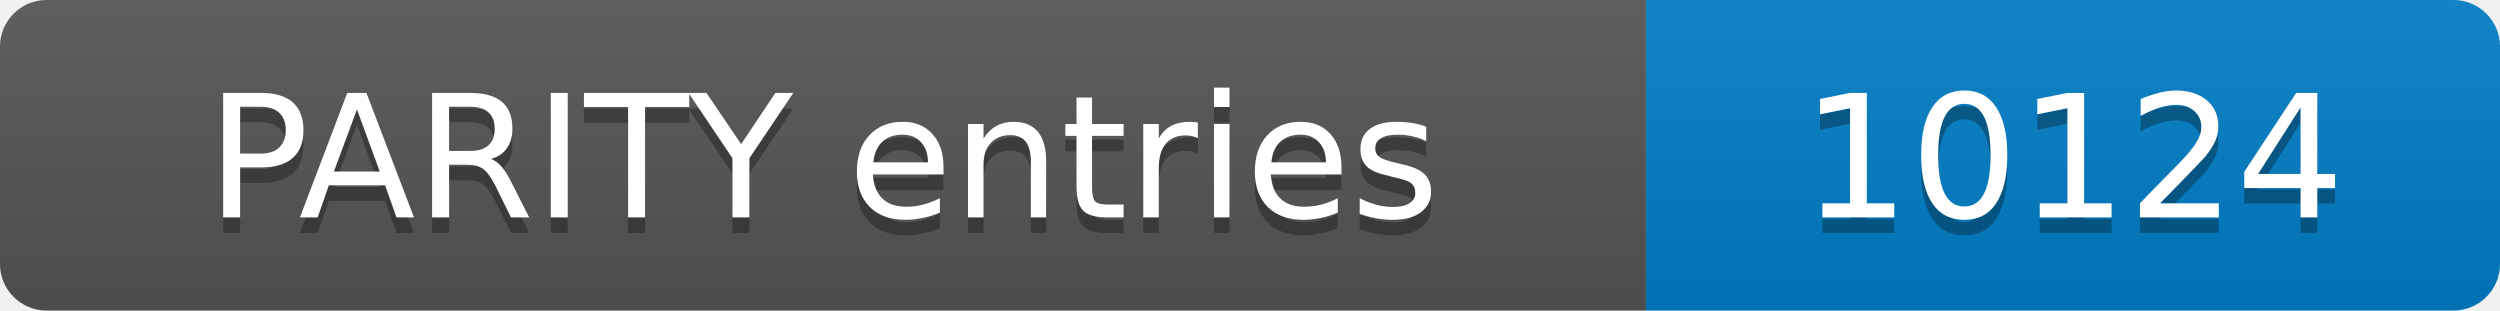
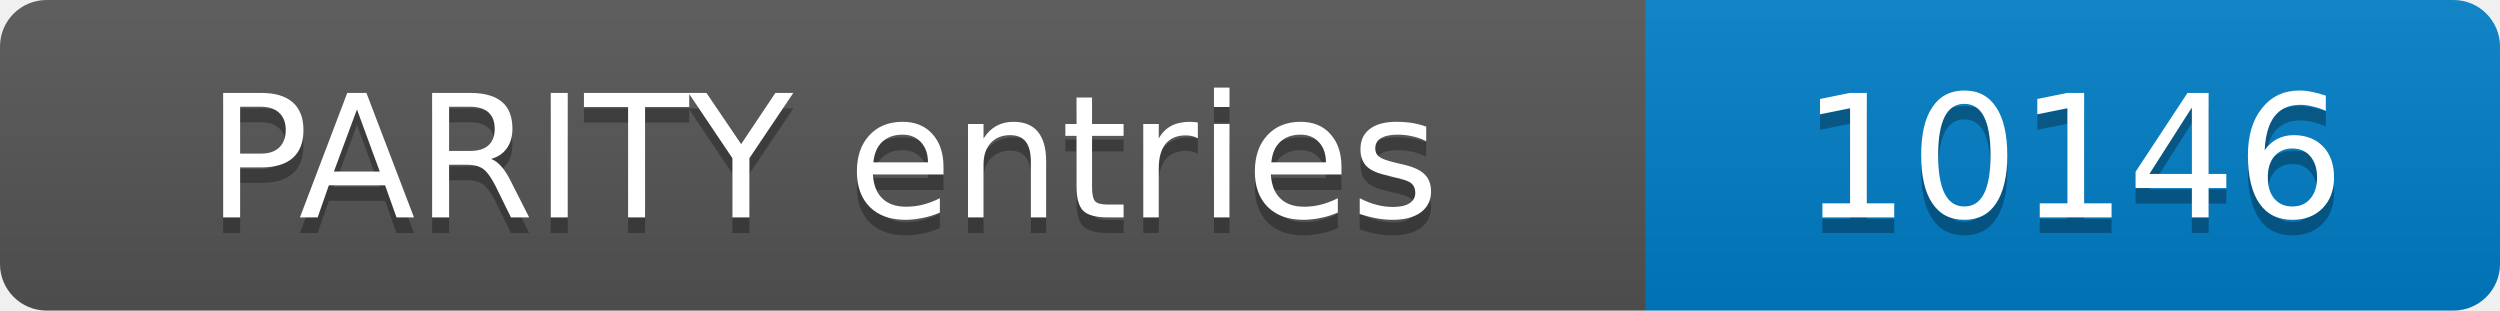
- <svg xmlns="http://www.w3.org/2000/svg" width="161" height="20" role="img" aria-label="PARITY entries: 10124">
+ <svg xmlns="http://www.w3.org/2000/svg" width="161" height="20" role="img" aria-label="PARITY entries: 10146">
  <linearGradient id="s" x2="0" y2="100%">
    <stop offset="0" stop-color="#bbb" stop-opacity=".1" />
    <stop offset="1" stop-opacity=".1" />
  </linearGradient>
  <clipPath id="r">
    <rect width="161" height="20" rx="3" fill="#fff" />
  </clipPath>
  <g clip-path="url(#r)">
    <rect width="106" height="20" fill="#555" />
    <rect x="106" width="55" height="20" fill="#007ec6" />
    <rect width="161" height="20" fill="url(#s)" />
  </g>
  <g fill="#fff" text-anchor="middle" font-family="Verdana,Geneva,DejaVu Sans,sans-serif" font-size="11">
    <text x="53.0" y="15" fill="#010101" fill-opacity=".3">PARITY entries</text>
    <text x="53.0" y="14">PARITY entries</text>
-     <text x="133.5" y="15" fill="#010101" fill-opacity=".3">10124</text>
-     <text x="133.5" y="14">10124</text>
+     <text x="133.5" y="15" fill="#010101" fill-opacity=".3">10146</text>
+     <text x="133.5" y="14">10146</text>
  </g>
</svg>
